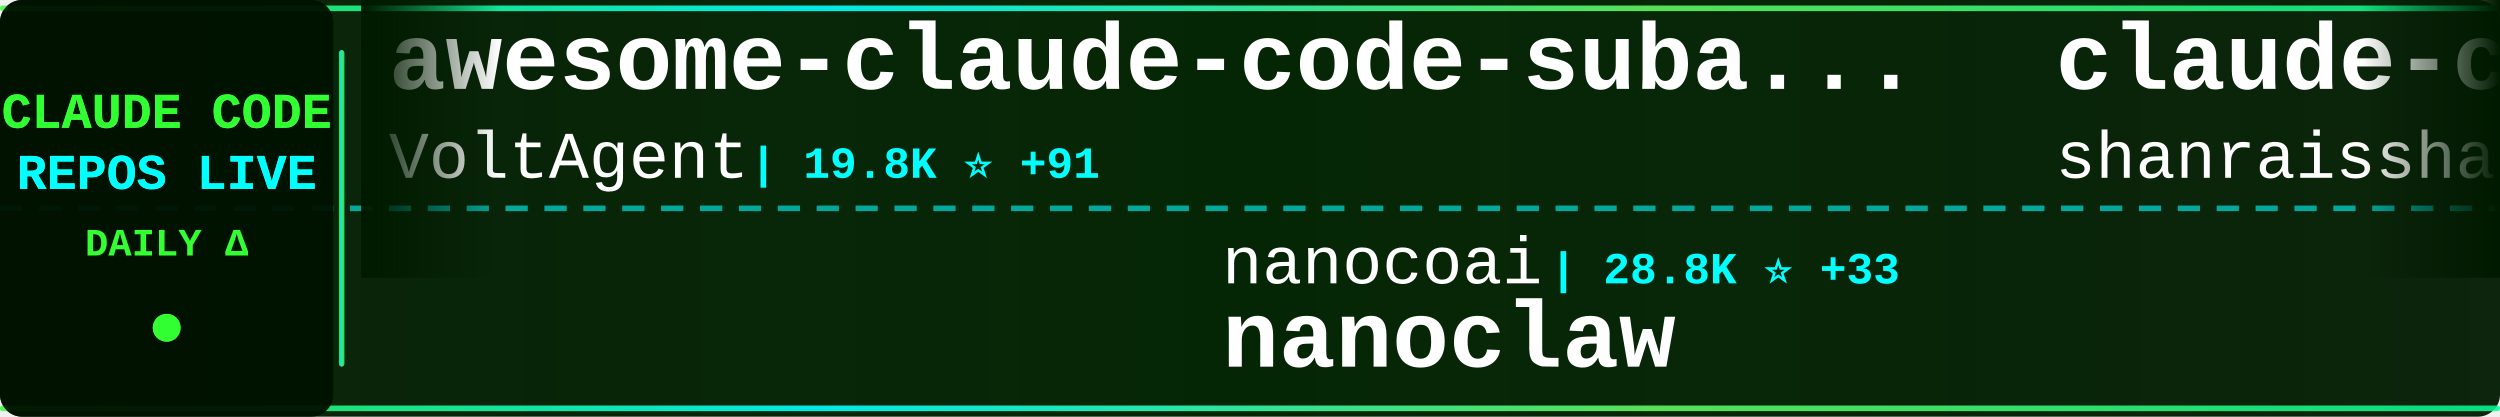
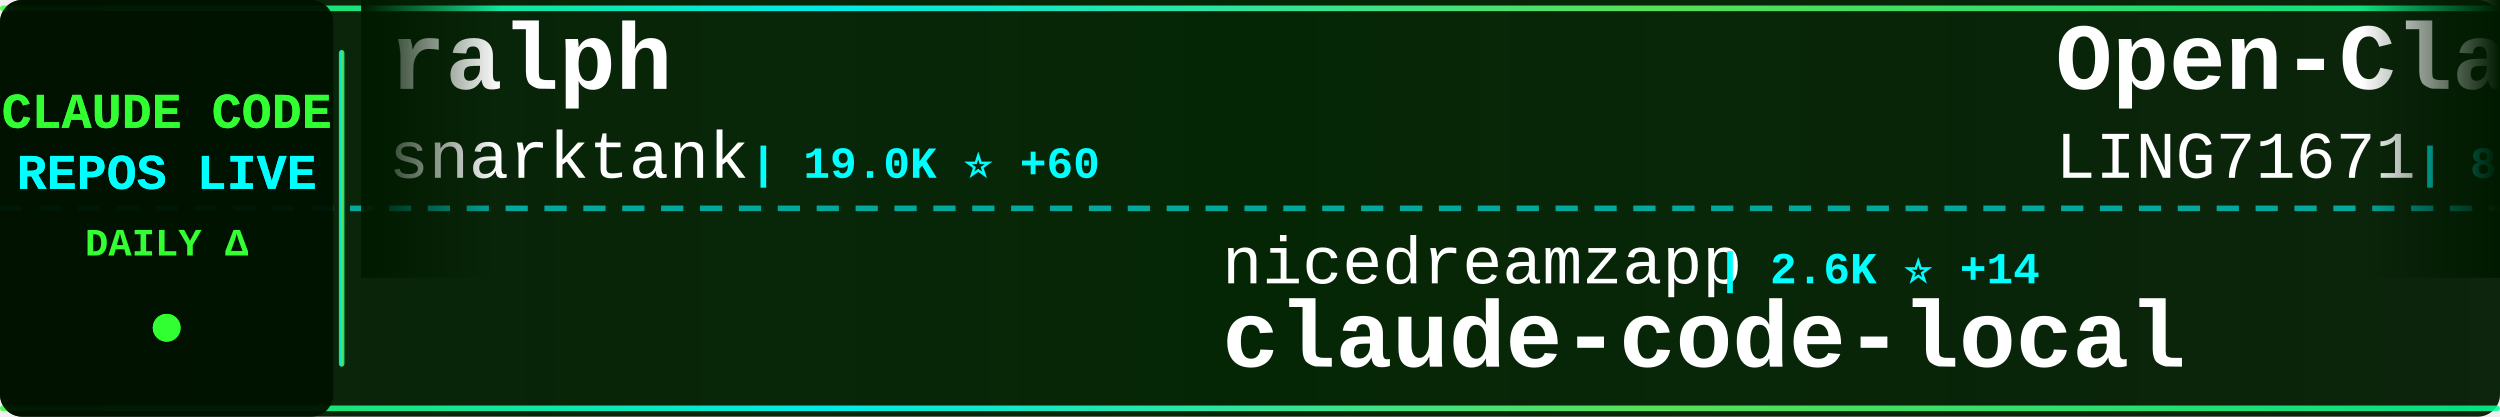
<svg xmlns="http://www.w3.org/2000/svg" width="900" height="150">
  <defs>
    <linearGradient id="tickerBg" x1="0%" y1="0%" x2="100%" y2="0%">
      <stop offset="0%" style="stop-color:#001a00;stop-opacity:0.95" />
      <stop offset="50%" style="stop-color:#002200;stop-opacity:0.98" />
      <stop offset="100%" style="stop-color:#001a00;stop-opacity:0.95" />
    </linearGradient>
    <linearGradient id="borderGrad" x1="0%" y1="0%" x2="100%" y2="0%">
      <stop offset="0%" style="stop-color:#33ff33;stop-opacity:0.85">
        <animate attributeName="stop-opacity" values="0.85;1;0.85" dur="2s" repeatCount="indefinite" />
      </stop>
      <stop offset="33%" style="stop-color:#00ffff;stop-opacity:0.9">
        <animate attributeName="stop-opacity" values="0.9;1;0.9" dur="2.2s" repeatCount="indefinite" />
      </stop>
      <stop offset="66%" style="stop-color:#66ff66;stop-opacity:0.85">
        <animate attributeName="stop-opacity" values="0.85;1;0.85" dur="1.8s" repeatCount="indefinite" />
      </stop>
      <stop offset="100%" style="stop-color:#00ff99;stop-opacity:0.85">
        <animate attributeName="stop-opacity" values="0.85;1;0.85" dur="2s" repeatCount="indefinite" />
      </stop>
    </linearGradient>
    <filter id="textGlow">
      <feGaussianBlur stdDeviation="0.1" result="coloredBlur" />
      <feMerge>
        <feMergeNode in="coloredBlur" />
        <feMergeNode in="SourceGraphic" />
      </feMerge>
    </filter>
    <filter id="metricGlow">
      <feGaussianBlur stdDeviation="0.2" result="coloredBlur" />
      <feMerge>
        <feMergeNode in="coloredBlur" />
        <feMergeNode in="SourceGraphic" />
      </feMerge>
    </filter>
    <linearGradient id="leftFade" x1="0%" y1="0%" x2="100%" y2="0%">
      <stop offset="0%" style="stop-color:#001a00;stop-opacity:1" />
      <stop offset="100%" style="stop-color:#001a00;stop-opacity:0" />
    </linearGradient>
    <linearGradient id="rightFade" x1="0%" y1="0%" x2="100%" y2="0%">
      <stop offset="0%" style="stop-color:#001a00;stop-opacity:0" />
      <stop offset="100%" style="stop-color:#001a00;stop-opacity:1" />
    </linearGradient>
  </defs>
  <rect width="900" height="150" fill="url(#tickerBg)" rx="8" />
  <rect x="0" y="2" width="900" height="2" fill="url(#borderGrad)" rx="1" />
  <rect x="0" y="146" width="900" height="2" fill="url(#borderGrad)" rx="1" />
  <line x1="0" y1="75" x2="900" y2="75" stroke="#00ffff" stroke-width="2" stroke-dasharray="8 6" opacity="0.6" />
  <rect x="0" y="0" width="120" height="150" fill="#001100" opacity="0.95" rx="8" />
  <text x="60" y="46" font-family="'Courier New', monospace" font-size="18" font-weight="bold" fill="#33ff33" text-anchor="middle" filter="url(#textGlow)">
    CLAUDE CODE
  </text>
  <text x="60" y="68" font-family="'Courier New', monospace" font-size="18" font-weight="bold" fill="#00ffff" text-anchor="middle" filter="url(#textGlow)">
    REPOS LIVE
  </text>
  <text x="60" y="92" font-family="'Courier New', monospace" font-size="14" font-weight="bold" fill="#33ff33" text-anchor="middle">
    DAILY Δ
  </text>
  <circle cx="60" cy="118" r="5" fill="#33ff33" filter="url(#metricGlow)">
    <animate attributeName="r" values="4;6;4" dur="1.5s" repeatCount="indefinite" />
    <animate attributeName="opacity" values="0.6;1;0.6" dur="1.5s" repeatCount="indefinite" />
  </circle>
  <rect x="122" y="18" width="2" height="114" fill="url(#borderGrad)" rx="1" />
  <clipPath id="tickerClip">
    <rect x="130" y="0" width="770" height="150" />
  </clipPath>
  <g clip-path="url(#tickerClip)">
    <g id="tickerItems">
      <animateTransform attributeName="transform" attributeType="XML" type="translate" from="0 0" to="-3000 0" dur="54s" repeatCount="indefinite" />
      <g transform="translate(0, 0)">
-         <text x="140" y="32" font-family="'Courier New', monospace" font-size="34" font-weight="bold" fill="#ffffff">awesome-claude-code-suba...</text>
-         <text x="140" y="64" font-family="'Courier New', monospace" font-size="24" font-weight="normal" fill="#ffffff" opacity="1.0">VoltAgent</text>
-         <text x="270" y="64" font-family="'Courier New', monospace" font-size="16" font-weight="bold" fill="#00ffff"> | 19.8K ⭐ +91</text>
+         <text x="140" y="32" font-family="'Courier New', monospace" font-size="34" font-weight="bold" fill="#ffffff">ralph</text>
+         <text x="140" y="64" font-family="'Courier New', monospace" font-size="24" font-weight="normal" fill="#ffffff" opacity="1.0">snarktank</text>
+         <text x="270" y="64" font-family="'Courier New', monospace" font-size="16" font-weight="bold" fill="#00ffff"> | 19.0K ⭐ +60</text>
      </g>
      <g transform="translate(300, 0)">
-         <text x="140" y="102" font-family="'Courier New', monospace" font-size="24" font-weight="normal" fill="#ffffff" opacity="1.0">nanocoai</text>
-         <text x="258" y="102" font-family="'Courier New', monospace" font-size="16" font-weight="bold" fill="#00ffff"> | 28.8K ⭐ +33</text>
-         <text x="140" y="132" font-family="'Courier New', monospace" font-size="34" font-weight="bold" fill="#ffffff">nanoclaw</text>
+         <text x="140" y="102" font-family="'Courier New', monospace" font-size="24" font-weight="normal" fill="#ffffff" opacity="1.0">nicedreamzapp</text>
+         <text x="318" y="102" font-family="'Courier New', monospace" font-size="16" font-weight="bold" fill="#00ffff"> | 2.6K ⭐ +14</text>
+         <text x="140" y="132" font-family="'Courier New', monospace" font-size="34" font-weight="bold" fill="#ffffff">claude-code-local</text>
      </g>
      <g transform="translate(600, 0)">
-         <text x="140" y="32" font-family="'Courier New', monospace" font-size="34" font-weight="bold" fill="#ffffff">claude-code-best-practic...</text>
-         <text x="140" y="64" font-family="'Courier New', monospace" font-size="24" font-weight="normal" fill="#ffffff" opacity="1.0">shanraisshan</text>
-         <text x="306" y="64" font-family="'Courier New', monospace" font-size="16" font-weight="bold" fill="#00ffff"> | 52.9K ⭐ +211</text>
+         <text x="140" y="32" font-family="'Courier New', monospace" font-size="34" font-weight="bold" fill="#ffffff">Open-ClaudeCode</text>
+         <text x="140" y="64" font-family="'Courier New', monospace" font-size="24" font-weight="normal" fill="#ffffff" opacity="1.0">LING71671</text>
+         <text x="270" y="64" font-family="'Courier New', monospace" font-size="16" font-weight="bold" fill="#00ffff"> | 831 ⭐ +3</text>
      </g>
      <g transform="translate(900, 0)">
-         <text x="140" y="102" font-family="'Courier New', monospace" font-size="24" font-weight="normal" fill="#ffffff" opacity="1.0">Yeachan-Heo</text>
-         <text x="294" y="102" font-family="'Courier New', monospace" font-size="16" font-weight="bold" fill="#00ffff"> | 33.8K ⭐ +159</text>
-         <text x="140" y="132" font-family="'Courier New', monospace" font-size="34" font-weight="bold" fill="#ffffff">oh-my-claudecode</text>
+         <text x="140" y="102" font-family="'Courier New', monospace" font-size="24" font-weight="normal" fill="#ffffff" opacity="1.0">alejandrobalderas</text>
+         <text x="366" y="102" font-family="'Courier New', monospace" font-size="16" font-weight="bold" fill="#00ffff"> | 1.9K ⭐ +4</text>
+         <text x="140" y="132" font-family="'Courier New', monospace" font-size="34" font-weight="bold" fill="#ffffff">claude-code-from-source</text>
      </g>
      <g transform="translate(1200, 0)">
-         <text x="140" y="32" font-family="'Courier New', monospace" font-size="34" font-weight="bold" fill="#ffffff">claude-code-rev</text>
-         <text x="140" y="64" font-family="'Courier New', monospace" font-size="24" font-weight="normal" fill="#ffffff" opacity="1.0">oboard</text>
-         <text x="234" y="64" font-family="'Courier New', monospace" font-size="16" font-weight="bold" fill="#00ffff"> | 3.1K ⭐ +4</text>
+         <text x="140" y="32" font-family="'Courier New', monospace" font-size="34" font-weight="bold" fill="#ffffff">claude-code-tips</text>
+         <text x="140" y="64" font-family="'Courier New', monospace" font-size="24" font-weight="normal" fill="#ffffff" opacity="1.0">ykdojo</text>
+         <text x="234" y="64" font-family="'Courier New', monospace" font-size="16" font-weight="bold" fill="#00ffff"> | 8.2K ⭐ +19</text>
      </g>
      <g transform="translate(1500, 0)">
-         <text x="140" y="102" font-family="'Courier New', monospace" font-size="24" font-weight="normal" fill="#ffffff" opacity="1.0">pengchengneo</text>
-         <text x="306" y="102" font-family="'Courier New', monospace" font-size="16" font-weight="bold" fill="#00ffff"> | 1.3K ⭐ +5</text>
-         <text x="140" y="132" font-family="'Courier New', monospace" font-size="34" font-weight="bold" fill="#ffffff">Claude-Code</text>
+         <text x="140" y="102" font-family="'Courier New', monospace" font-size="24" font-weight="normal" fill="#ffffff" opacity="1.0">ponponon</text>
+         <text x="258" y="102" font-family="'Courier New', monospace" font-size="16" font-weight="bold" fill="#00ffff"> | 2.2K ⭐ +5</text>
+         <text x="140" y="132" font-family="'Courier New', monospace" font-size="34" font-weight="bold" fill="#ffffff">claude_code_src</text>
      </g>
      <g transform="translate(1800, 0)">
-         <text x="140" y="32" font-family="'Courier New', monospace" font-size="34" font-weight="bold" fill="#ffffff">claude_code_src</text>
-         <text x="140" y="64" font-family="'Courier New', monospace" font-size="24" font-weight="normal" fill="#ffffff" opacity="1.0">ponponon</text>
-         <text x="258" y="64" font-family="'Courier New', monospace" font-size="16" font-weight="bold" fill="#00ffff"> | 2.2K ⭐ +5</text>
+         <text x="140" y="32" font-family="'Courier New', monospace" font-size="34" font-weight="bold" fill="#ffffff">oh-my-claudecode</text>
+         <text x="140" y="64" font-family="'Courier New', monospace" font-size="24" font-weight="normal" fill="#ffffff" opacity="1.0">Yeachan-Heo</text>
+         <text x="294" y="64" font-family="'Courier New', monospace" font-size="16" font-weight="bold" fill="#00ffff"> | 33.8K ⭐ +158</text>
      </g>
      <g transform="translate(2100, 0)">
-         <text x="140" y="102" font-family="'Courier New', monospace" font-size="24" font-weight="normal" fill="#ffffff" opacity="1.0">FlorianBruniaux</text>
-         <text x="342" y="102" font-family="'Courier New', monospace" font-size="16" font-weight="bold" fill="#00ffff"> | 4.3K ⭐ +11</text>
-         <text x="140" y="132" font-family="'Courier New', monospace" font-size="34" font-weight="bold" fill="#ffffff">claude-code-ultimate-gui...</text>
+         <text x="140" y="102" font-family="'Courier New', monospace" font-size="24" font-weight="normal" fill="#ffffff" opacity="1.0">repowise-dev</text>
+         <text x="306" y="102" font-family="'Courier New', monospace" font-size="16" font-weight="bold" fill="#00ffff"> | 1.0K ⭐ +6</text>
+         <text x="140" y="132" font-family="'Courier New', monospace" font-size="34" font-weight="bold" fill="#ffffff">claude-code-prompts</text>
      </g>
      <g transform="translate(2400, 0)">
-         <text x="140" y="32" font-family="'Courier New', monospace" font-size="34" font-weight="bold" fill="#ffffff">claude-code-source</text>
-         <text x="140" y="64" font-family="'Courier New', monospace" font-size="24" font-weight="normal" fill="#ffffff" opacity="1.0">AprilNEA</text>
-         <text x="258" y="64" font-family="'Courier New', monospace" font-size="16" font-weight="bold" fill="#00ffff"> | 377 ⭐</text>
+         <text x="140" y="32" font-family="'Courier New', monospace" font-size="34" font-weight="bold" fill="#ffffff">claude-code-settings</text>
+         <text x="140" y="64" font-family="'Courier New', monospace" font-size="24" font-weight="normal" fill="#ffffff" opacity="1.0">feiskyer</text>
+         <text x="258" y="64" font-family="'Courier New', monospace" font-size="16" font-weight="bold" fill="#00ffff"> | 1.5K ⭐ +2</text>
      </g>
      <g transform="translate(2700, 0)">
-         <text x="140" y="102" font-family="'Courier New', monospace" font-size="24" font-weight="normal" fill="#ffffff" opacity="1.0">Cranot</text>
-         <text x="234" y="102" font-family="'Courier New', monospace" font-size="16" font-weight="bold" fill="#00ffff"> | 2.7K ⭐ +6</text>
-         <text x="140" y="132" font-family="'Courier New', monospace" font-size="34" font-weight="bold" fill="#ffffff">claude-code-guide</text>
+         <text x="140" y="102" font-family="'Courier New', monospace" font-size="24" font-weight="normal" fill="#ffffff" opacity="1.0">Windy3f3f3f3f</text>
+         <text x="318" y="102" font-family="'Courier New', monospace" font-size="16" font-weight="bold" fill="#00ffff"> | 2.3K ⭐ +12</text>
+         <text x="140" y="132" font-family="'Courier New', monospace" font-size="34" font-weight="bold" fill="#ffffff">how-claude-code-works</text>
      </g>
      <g transform="translate(3000, 0)">
-         <text x="140" y="32" font-family="'Courier New', monospace" font-size="34" font-weight="bold" fill="#ffffff">awesome-claude-code-suba...</text>
-         <text x="140" y="64" font-family="'Courier New', monospace" font-size="24" font-weight="normal" fill="#ffffff" opacity="1.0">VoltAgent</text>
-         <text x="270" y="64" font-family="'Courier New', monospace" font-size="16" font-weight="bold" fill="#00ffff"> | 19.8K ⭐ +91</text>
+         <text x="140" y="32" font-family="'Courier New', monospace" font-size="34" font-weight="bold" fill="#ffffff">ralph</text>
+         <text x="140" y="64" font-family="'Courier New', monospace" font-size="24" font-weight="normal" fill="#ffffff" opacity="1.0">snarktank</text>
+         <text x="270" y="64" font-family="'Courier New', monospace" font-size="16" font-weight="bold" fill="#00ffff"> | 19.0K ⭐ +60</text>
      </g>
      <g transform="translate(3300, 0)">
-         <text x="140" y="102" font-family="'Courier New', monospace" font-size="24" font-weight="normal" fill="#ffffff" opacity="1.0">nanocoai</text>
-         <text x="258" y="102" font-family="'Courier New', monospace" font-size="16" font-weight="bold" fill="#00ffff"> | 28.8K ⭐ +33</text>
-         <text x="140" y="132" font-family="'Courier New', monospace" font-size="34" font-weight="bold" fill="#ffffff">nanoclaw</text>
+         <text x="140" y="102" font-family="'Courier New', monospace" font-size="24" font-weight="normal" fill="#ffffff" opacity="1.0">nicedreamzapp</text>
+         <text x="318" y="102" font-family="'Courier New', monospace" font-size="16" font-weight="bold" fill="#00ffff"> | 2.6K ⭐ +14</text>
+         <text x="140" y="132" font-family="'Courier New', monospace" font-size="34" font-weight="bold" fill="#ffffff">claude-code-local</text>
      </g>
      <g transform="translate(3600, 0)">
-         <text x="140" y="32" font-family="'Courier New', monospace" font-size="34" font-weight="bold" fill="#ffffff">claude-code-best-practic...</text>
-         <text x="140" y="64" font-family="'Courier New', monospace" font-size="24" font-weight="normal" fill="#ffffff" opacity="1.0">shanraisshan</text>
-         <text x="306" y="64" font-family="'Courier New', monospace" font-size="16" font-weight="bold" fill="#00ffff"> | 52.9K ⭐ +211</text>
+         <text x="140" y="32" font-family="'Courier New', monospace" font-size="34" font-weight="bold" fill="#ffffff">Open-ClaudeCode</text>
+         <text x="140" y="64" font-family="'Courier New', monospace" font-size="24" font-weight="normal" fill="#ffffff" opacity="1.0">LING71671</text>
+         <text x="270" y="64" font-family="'Courier New', monospace" font-size="16" font-weight="bold" fill="#00ffff"> | 831 ⭐ +3</text>
      </g>
      <g transform="translate(3900, 0)">
-         <text x="140" y="102" font-family="'Courier New', monospace" font-size="24" font-weight="normal" fill="#ffffff" opacity="1.0">Yeachan-Heo</text>
-         <text x="294" y="102" font-family="'Courier New', monospace" font-size="16" font-weight="bold" fill="#00ffff"> | 33.8K ⭐ +159</text>
-         <text x="140" y="132" font-family="'Courier New', monospace" font-size="34" font-weight="bold" fill="#ffffff">oh-my-claudecode</text>
+         <text x="140" y="102" font-family="'Courier New', monospace" font-size="24" font-weight="normal" fill="#ffffff" opacity="1.0">alejandrobalderas</text>
+         <text x="366" y="102" font-family="'Courier New', monospace" font-size="16" font-weight="bold" fill="#00ffff"> | 1.9K ⭐ +4</text>
+         <text x="140" y="132" font-family="'Courier New', monospace" font-size="34" font-weight="bold" fill="#ffffff">claude-code-from-source</text>
      </g>
    </g>
  </g>
  <rect x="130" y="0" width="50" height="100" fill="url(#leftFade)" />
  <rect x="850" y="0" width="50" height="100" fill="url(#rightFade)" />
</svg>
